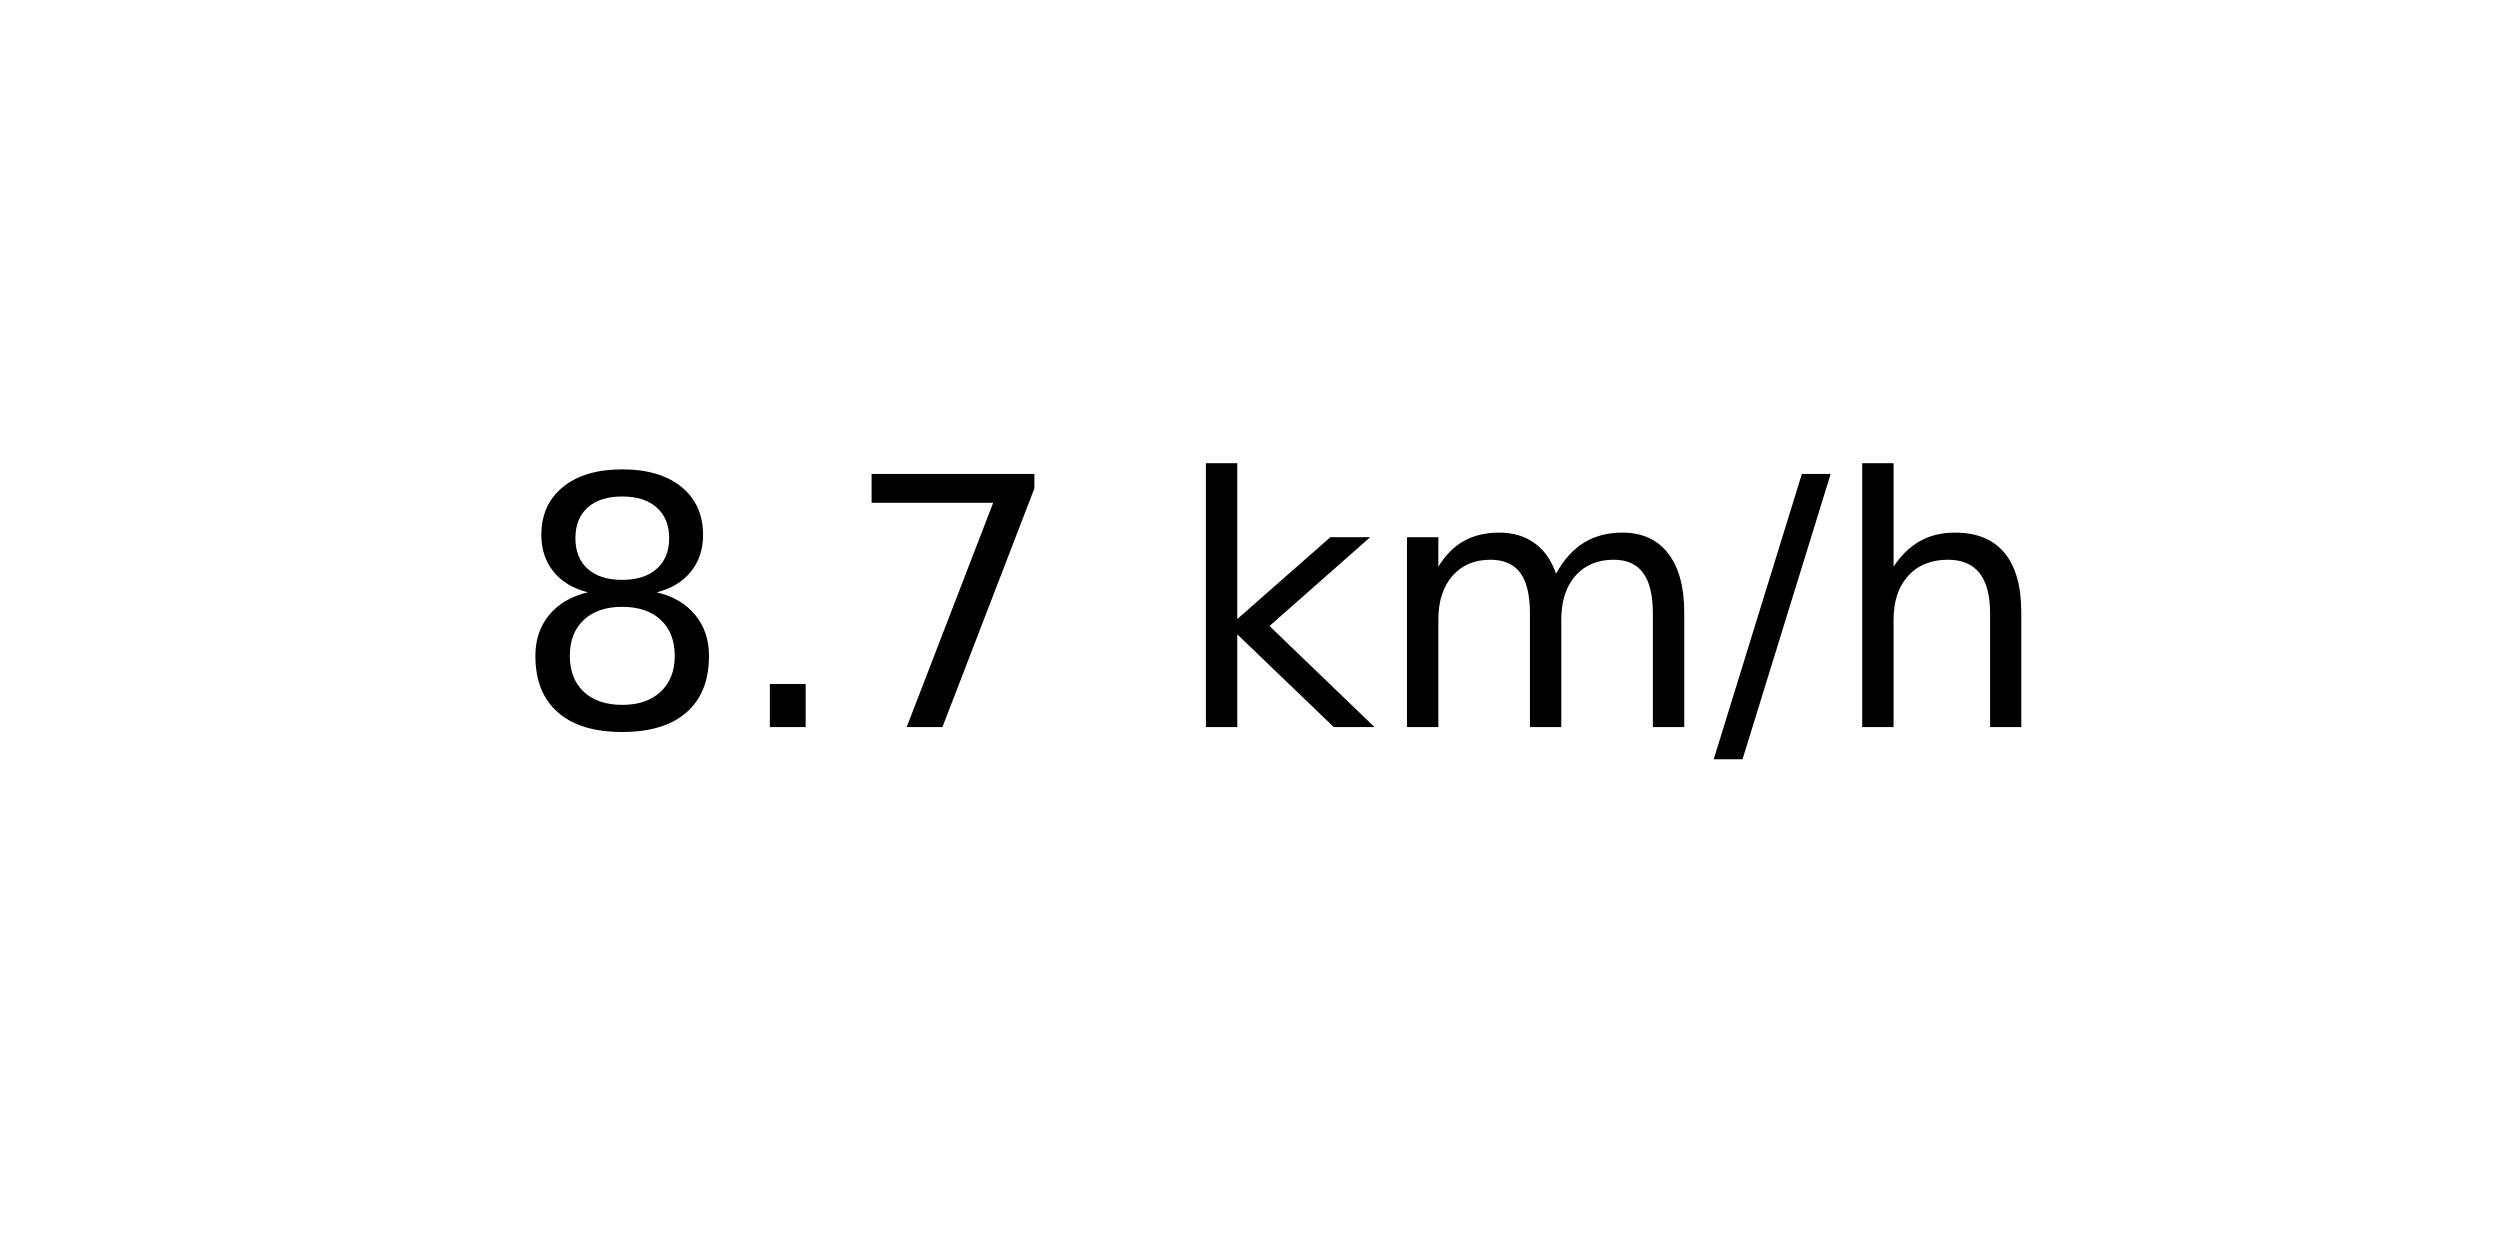
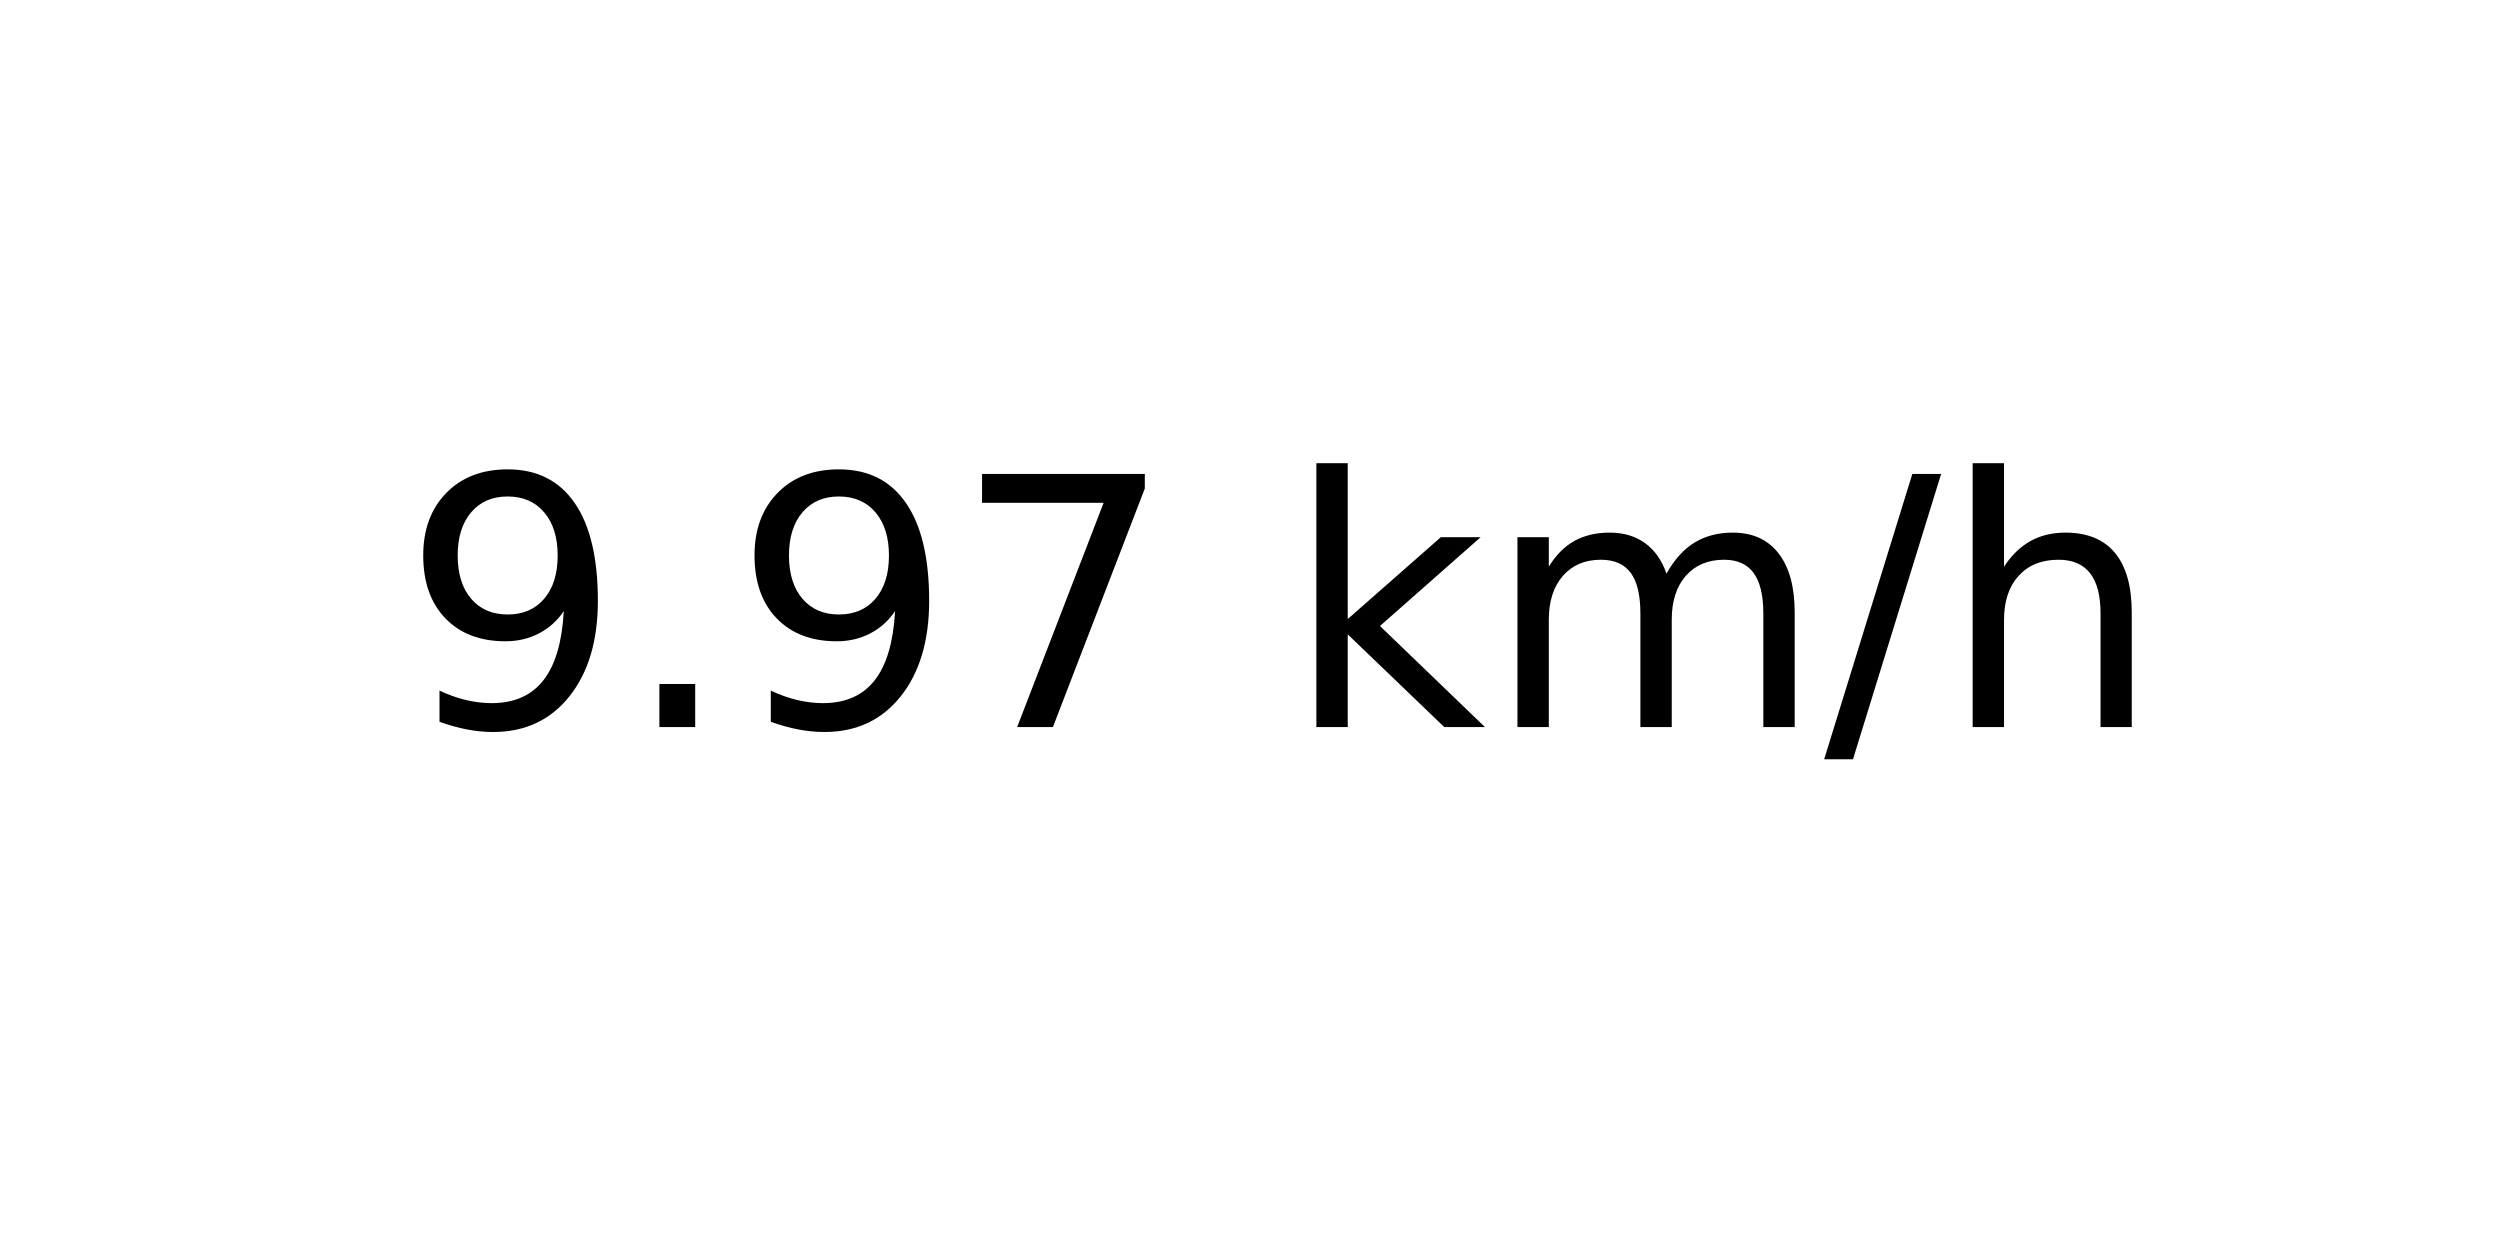
<svg xmlns="http://www.w3.org/2000/svg" xmlns:xlink="http://www.w3.org/1999/xlink" width="72pt" height="36pt" viewBox="0 0 72 36" version="1.1">
  <defs>
    <style type="text/css">*{stroke-linejoin: round; stroke-linecap: butt}</style>
  </defs>
  <g id="figure_1">
    <g id="axes_1">
      <g id="text_1">
-         <g transform="translate(14.74062 20.93937) scale(0.1 -0.1)">
+         <g transform="translate(11.55937 20.93937) scale(0.1 -0.1)">
          <defs>
-             <path id="DejaVuSans-38" d="M 2034 2216  Q 1584 2216 1326 1975  Q 1069 1734 1069 1313  Q 1069 891 1326 650  Q 1584 409 2034 409  Q 2484 409 2743 651  Q 3003 894 3003 1313  Q 3003 1734 2745 1975  Q 2488 2216 2034 2216  z M 1403 2484  Q 997 2584 770 2862  Q 544 3141 544 3541  Q 544 4100 942 4425  Q 1341 4750 2034 4750  Q 2731 4750 3128 4425  Q 3525 4100 3525 3541  Q 3525 3141 3298 2862  Q 3072 2584 2669 2484  Q 3125 2378 3379 2068  Q 3634 1759 3634 1313  Q 3634 634 3220 271  Q 2806 -91 2034 -91  Q 1263 -91 848 271  Q 434 634 434 1313  Q 434 1759 690 2068  Q 947 2378 1403 2484  z M 1172 3481  Q 1172 3119 1398 2916  Q 1625 2713 2034 2713  Q 2441 2713 2670 2916  Q 2900 3119 2900 3481  Q 2900 3844 2670 4047  Q 2441 4250 2034 4250  Q 1625 4250 1398 4047  Q 1172 3844 1172 3481  z " transform="scale(0.015625)" />
+             <path id="DejaVuSans-39" d="M 703 97  L 703 672  Q 941 559 1184 500  Q 1428 441 1663 441  Q 2288 441 2617 861  Q 2947 1281 2994 2138  Q 2813 1869 2534 1725  Q 2256 1581 1919 1581  Q 1219 1581 811 2004  Q 403 2428 403 3163  Q 403 3881 828 4315  Q 1253 4750 1959 4750  Q 2769 4750 3195 4129  Q 3622 3509 3622 2328  Q 3622 1225 3098 567  Q 2575 -91 1691 -91  Q 1453 -91 1209 -44  Q 966 3 703 97  z M 1959 2075  Q 2384 2075 2632 2365  Q 2881 2656 2881 3163  Q 2881 3666 2632 3958  Q 2384 4250 1959 4250  Q 1534 4250 1286 3958  Q 1038 3666 1038 3163  Q 1038 2656 1286 2365  Q 1534 2075 1959 2075  z " transform="scale(0.015625)" />
            <path id="DejaVuSans-2e" d="M 684 794  L 1344 794  L 1344 0  L 684 0  L 684 794  z " transform="scale(0.015625)" />
            <path id="DejaVuSans-37" d="M 525 4666  L 3525 4666  L 3525 4397  L 1831 0  L 1172 0  L 2766 4134  L 525 4134  L 525 4666  z " transform="scale(0.015625)" />
            <path id="DejaVuSans-20" transform="scale(0.015625)" />
            <path id="DejaVuSans-6b" d="M 581 4863  L 1159 4863  L 1159 1991  L 2875 3500  L 3609 3500  L 1753 1863  L 3688 0  L 2938 0  L 1159 1709  L 1159 0  L 581 0  L 581 4863  z " transform="scale(0.015625)" />
            <path id="DejaVuSans-6d" d="M 3328 2828  Q 3544 3216 3844 3400  Q 4144 3584 4550 3584  Q 5097 3584 5394 3201  Q 5691 2819 5691 2113  L 5691 0  L 5113 0  L 5113 2094  Q 5113 2597 4934 2840  Q 4756 3084 4391 3084  Q 3944 3084 3684 2787  Q 3425 2491 3425 1978  L 3425 0  L 2847 0  L 2847 2094  Q 2847 2600 2669 2842  Q 2491 3084 2119 3084  Q 1678 3084 1418 2786  Q 1159 2488 1159 1978  L 1159 0  L 581 0  L 581 3500  L 1159 3500  L 1159 2956  Q 1356 3278 1631 3431  Q 1906 3584 2284 3584  Q 2666 3584 2933 3390  Q 3200 3197 3328 2828  z " transform="scale(0.015625)" />
            <path id="DejaVuSans-2f" d="M 1625 4666  L 2156 4666  L 531 -594  L 0 -594  L 1625 4666  z " transform="scale(0.015625)" />
            <path id="DejaVuSans-68" d="M 3513 2113  L 3513 0  L 2938 0  L 2938 2094  Q 2938 2591 2744 2837  Q 2550 3084 2163 3084  Q 1697 3084 1428 2787  Q 1159 2491 1159 1978  L 1159 0  L 581 0  L 581 4863  L 1159 4863  L 1159 2956  Q 1366 3272 1645 3428  Q 1925 3584 2291 3584  Q 2894 3584 3203 3211  Q 3513 2838 3513 2113  z " transform="scale(0.015625)" />
          </defs>
-           <use xlink:href="#DejaVuSans-38" />
+           <use xlink:href="#DejaVuSans-39" />
          <use xlink:href="#DejaVuSans-2e" x="63.623" />
-           <use xlink:href="#DejaVuSans-37" x="95.41" />
-           <use xlink:href="#DejaVuSans-20" x="159.033" />
-           <use xlink:href="#DejaVuSans-6b" x="190.82" />
-           <use xlink:href="#DejaVuSans-6d" x="248.73" />
-           <use xlink:href="#DejaVuSans-2f" x="346.143" />
-           <use xlink:href="#DejaVuSans-68" x="379.834" />
+           <use xlink:href="#DejaVuSans-39" x="95.41" />
+           <use xlink:href="#DejaVuSans-37" x="159.033" />
+           <use xlink:href="#DejaVuSans-20" x="222.656" />
+           <use xlink:href="#DejaVuSans-6b" x="254.443" />
+           <use xlink:href="#DejaVuSans-6d" x="312.354" />
+           <use xlink:href="#DejaVuSans-2f" x="409.766" />
+           <use xlink:href="#DejaVuSans-68" x="443.457" />
        </g>
      </g>
    </g>
  </g>
</svg>
